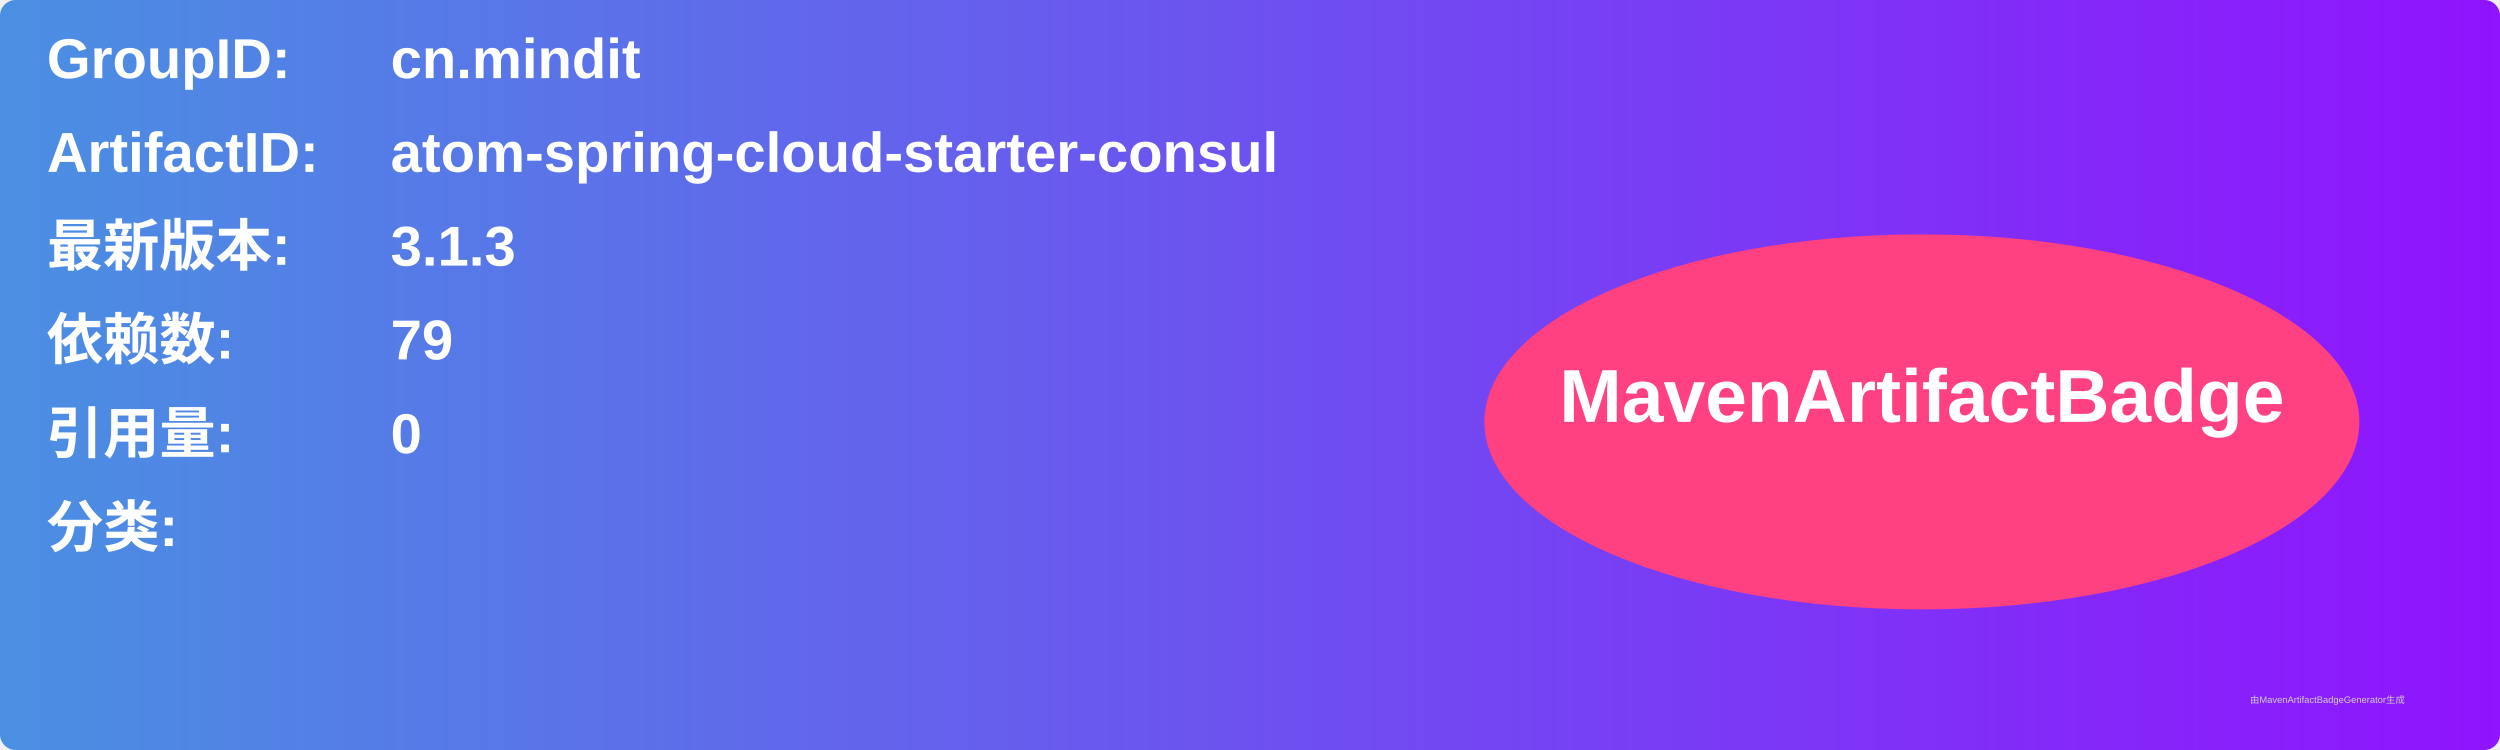
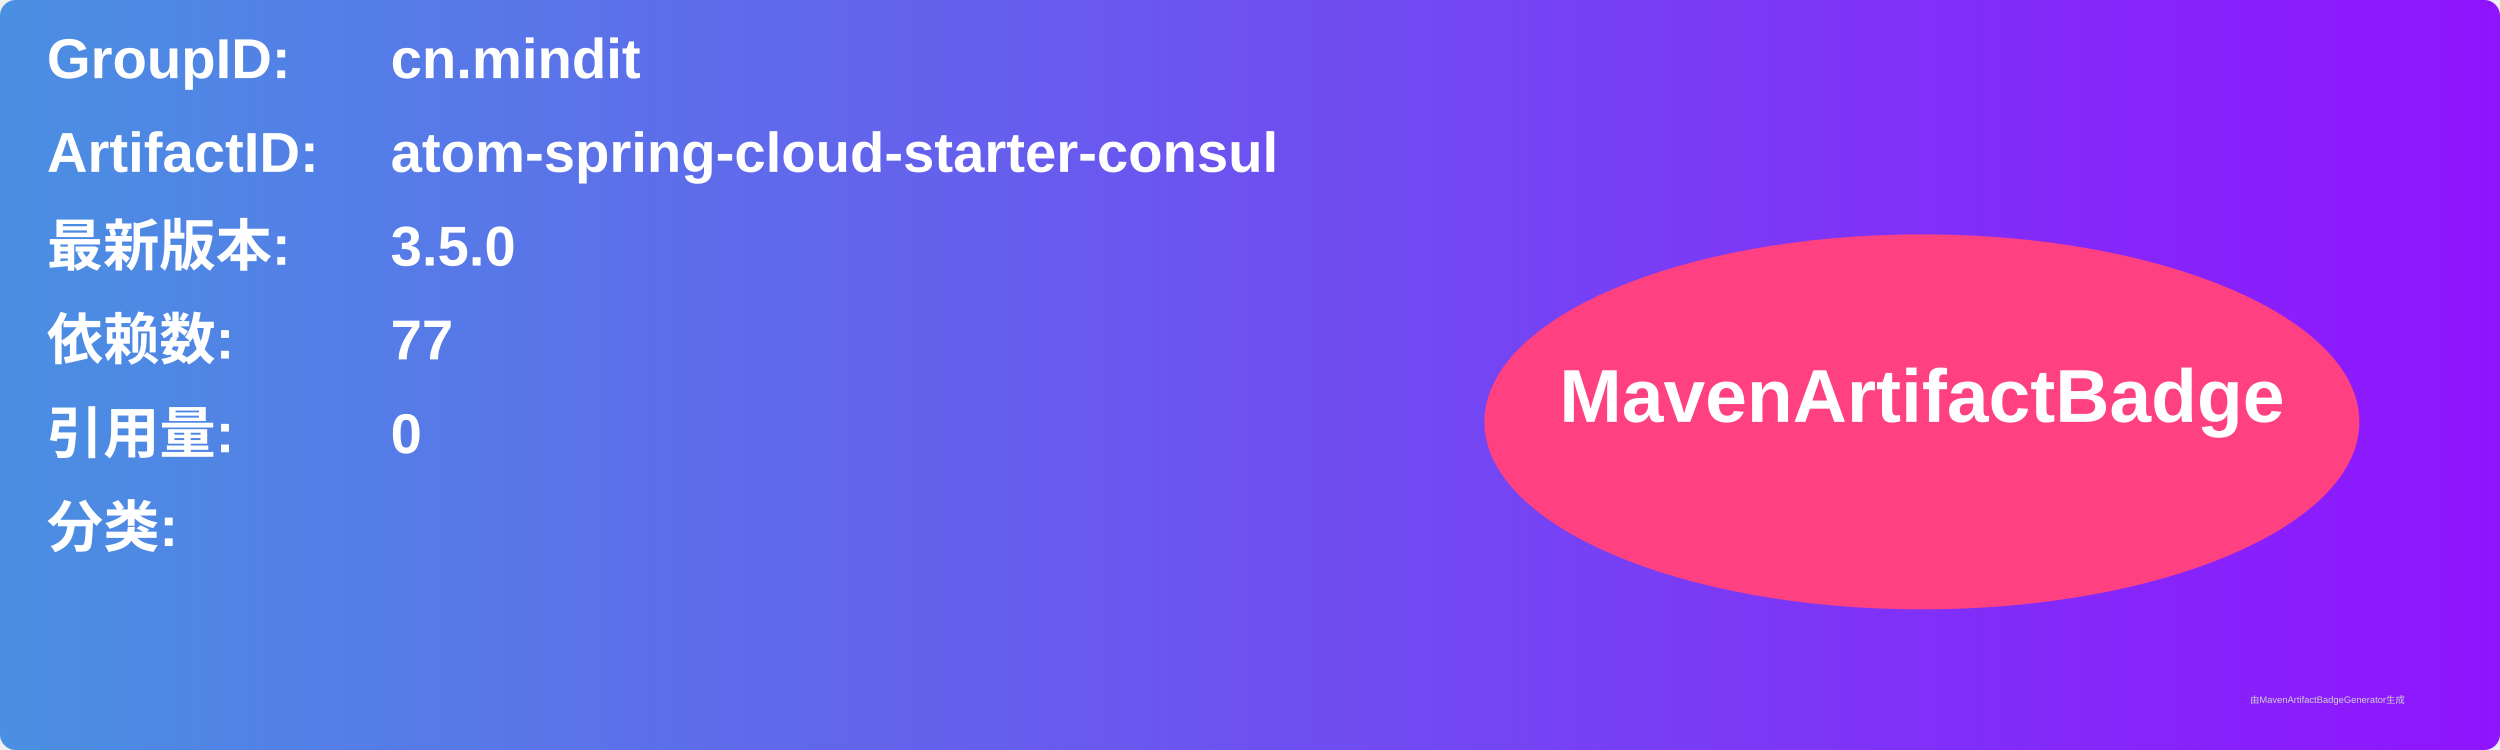
<svg xmlns="http://www.w3.org/2000/svg" width="800" height="240" viewBox="0 0 800 240">
  <linearGradient id="grad" x1="0%" y1="0%" x2="100%" y2="0%">
    <stop offset="0%" stop-color="#4a90e2" />
    <stop offset="100%" stop-color="#9013fe" />
  </linearGradient>
  <rect width="100%" height="100%" rx="5" ry="5" fill="url(#grad)" />
  <g transform="translate(15, 15)">
    <text x="0" y="10" font-family="Arial" font-size="18" fill="white" font-weight="bold" width="260">GroupID:</text>
    <text x="110" y="10" font-family="Arial" font-size="18" fill="white" font-weight="bold" width="460">cn.mindit</text>
    <text x="0" y="40" font-family="Arial" font-size="18" fill="white" font-weight="bold" width="260">ArtifactID:</text>
    <text x="110" y="40" font-family="Arial" font-size="18" fill="white" font-weight="bold" width="460">atom-spring-cloud-starter-consul</text>
    <text x="0" y="70" font-family="Arial" font-size="18" fill="white" font-weight="bold">最新版本:</text>
    <text x="110" y="70" font-family="Arial" font-size="18" fill="white" font-weight="bold">
-       <tspan font-weight="bold">3.1.3</tspan>
+       <tspan font-weight="bold">3.5.0</tspan>
    </text>
    <text x="0" y="100" font-family="Arial" font-size="18" fill="white" font-weight="bold">依赖数: </text>
    <text x="110" y="100" font-family="Arial" font-size="18" fill="white">
-       <tspan font-weight="bold">79</tspan>
+       <tspan font-weight="bold">77</tspan>
    </text>
    <text x="0" y="130" font-family="Arial" font-size="18" fill="white" font-weight="bold">引用量: </text>
    <text x="110" y="130" font-family="Arial" font-size="18" fill="white">
      <tspan font-weight="bold">0</tspan>
    </text>
    <text x="0" y="160" font-family="Arial" font-size="18" fill="white" font-weight="bold">分类:</text>
    <text x="10" y="190" font-family="Arial" font-size="10" fill="white">
      <tspan font-weight="bold" />
    </text>
    <ellipse cx="600" cy="120" rx="140" ry="60" fill="#ff4081" />
    <text x="600" y="120" text-anchor="middle" font-family="Arial" font-size="24" fill="white" font-weight="bold">MavenArtifactBadge</text>
  </g>
  <text x="720" y="225" font-family="Arial" font-size="3" fill="#d0d0d0">由MavenArtifactBadgeGenerator生成</text>
</svg>
